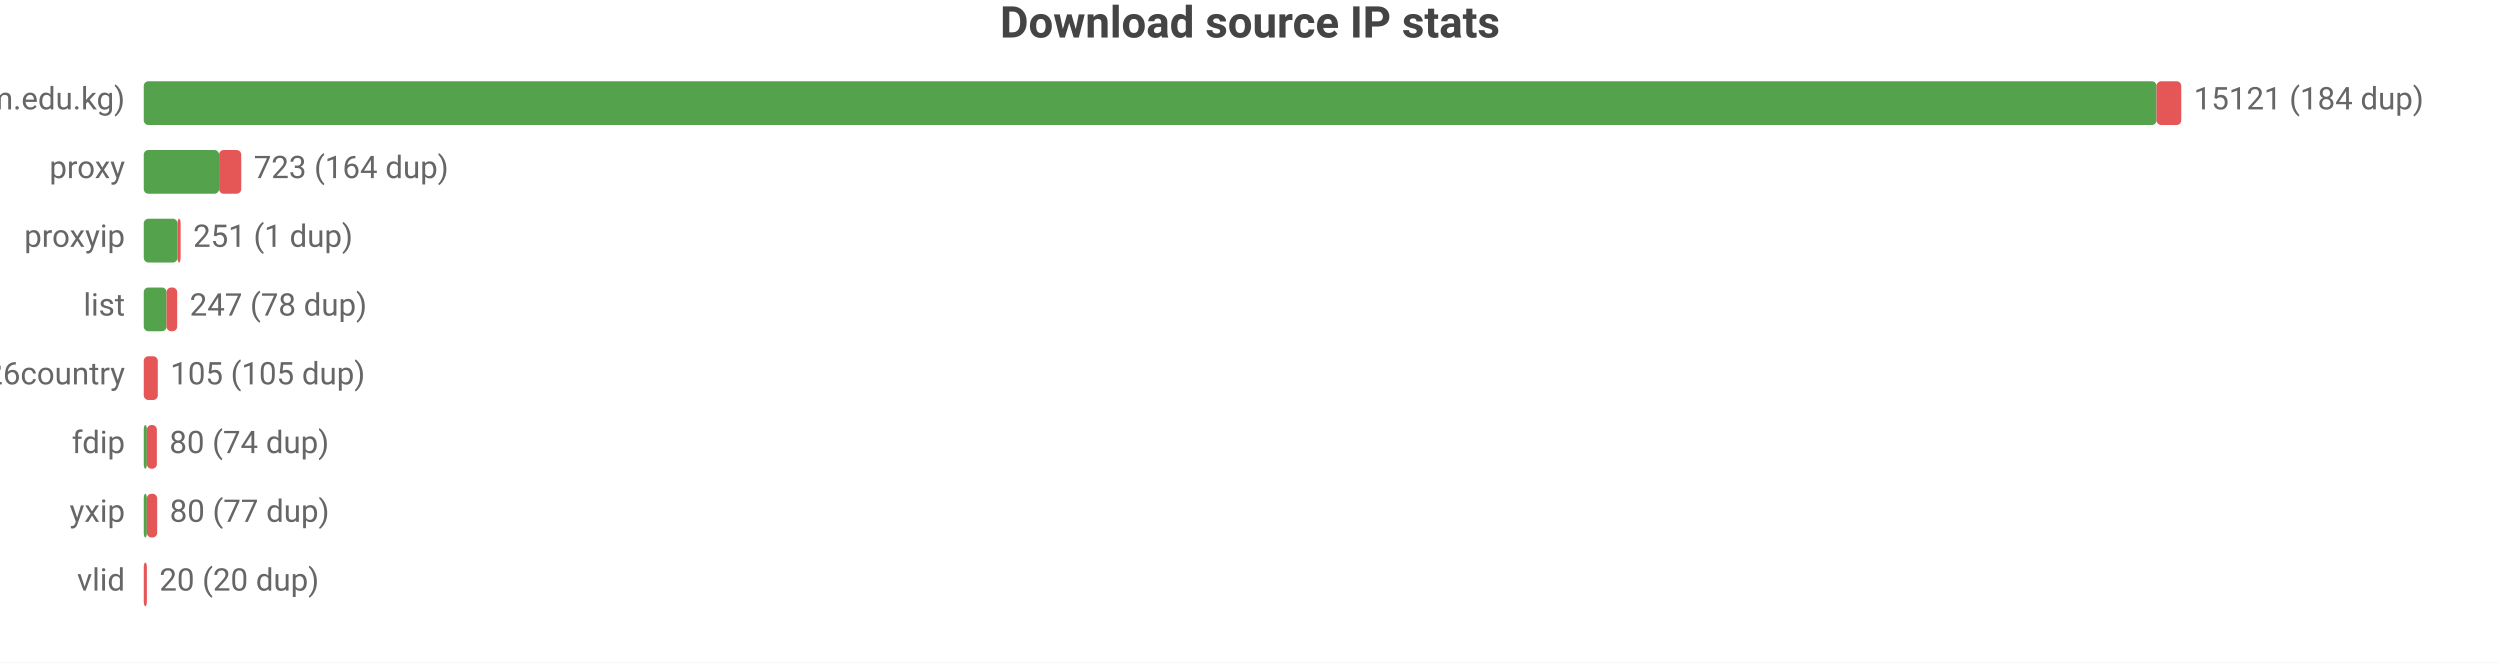
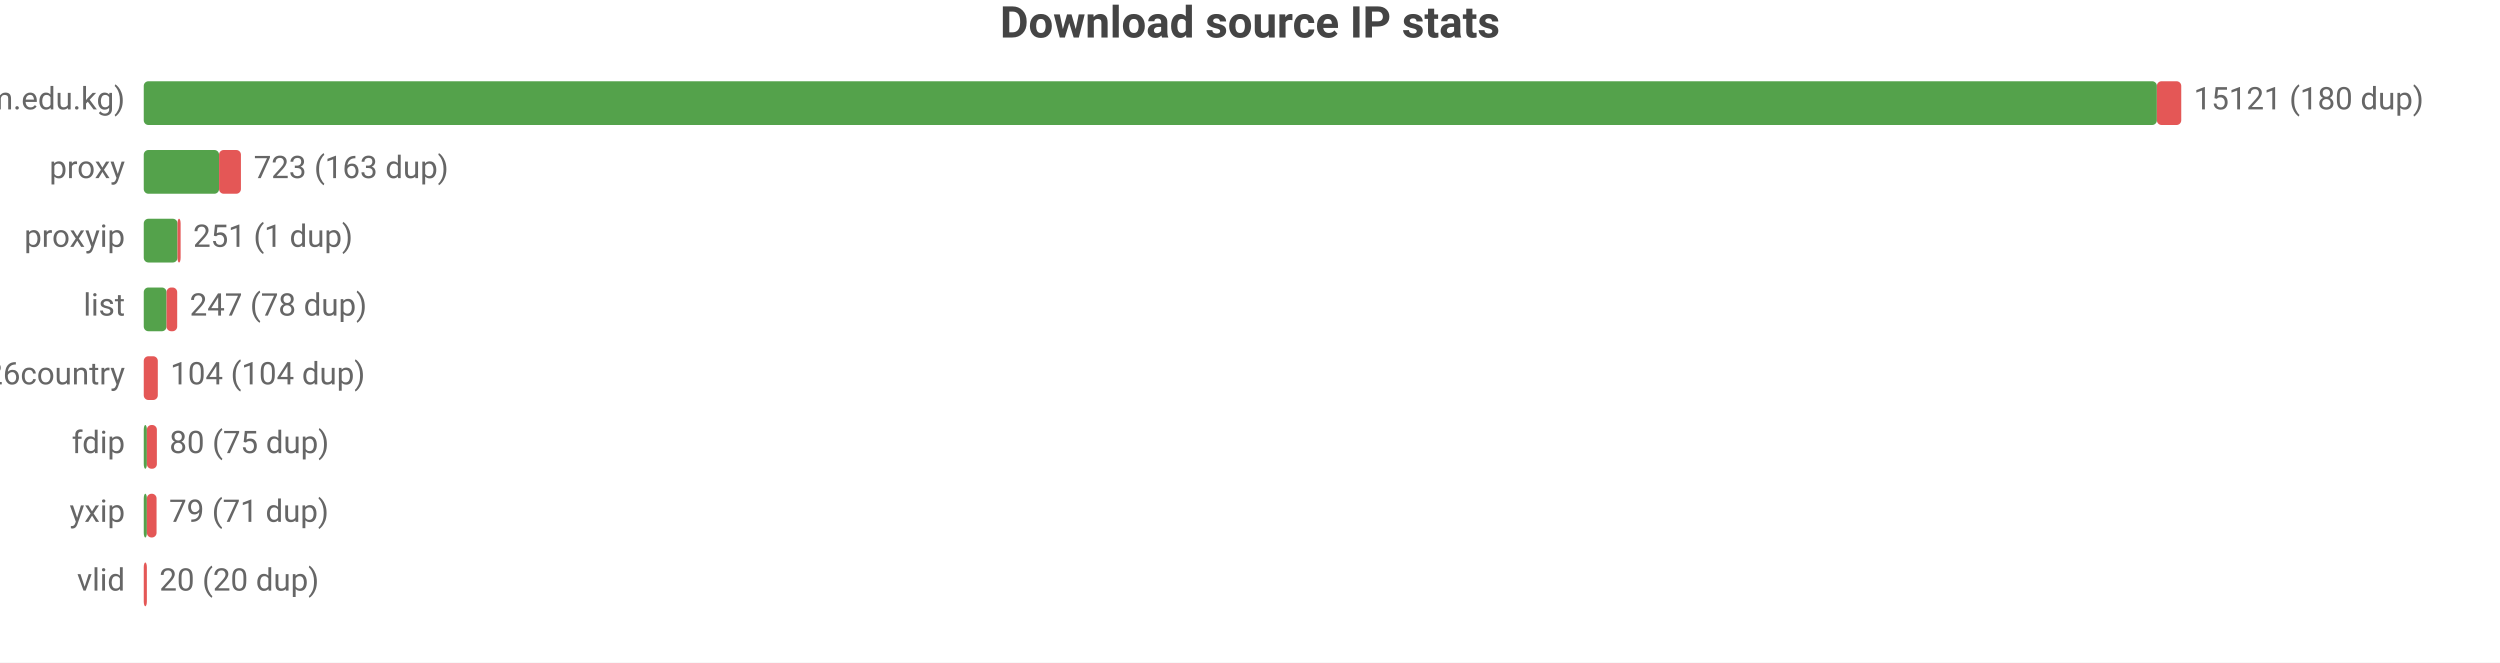
<svg xmlns="http://www.w3.org/2000/svg" width="800" height="212" viewBox="0 0 800 212">
  <rect width="800" height="212" fill="#ffffff" />
  <style>text{font-family:system-ui,-apple-system,'Segoe UI',Roboto,sans-serif}.g{stroke:#e8e8e8;stroke-width:1}.a{stroke:#999;stroke-width:1}.t{font-size:10px;fill:#666}.m{font-size:10px;text-anchor:middle;fill:#666}.e{font-size:10px;text-anchor:end;fill:#666}.l{font-size:11px;fill:#333}.tt{font-size:14px;font-weight:600;text-anchor:middle;fill:#444}.em{font-size:13px;text-anchor:middle;fill:#999}</style>
  <text class="tt" x="400.0" y="12">Download source IP stats</text>
  <text class="e" x="40" y="35">main (zip.cm.edu.kg)</text>
-   <rect x="46" y="26" width="644.1" height="14" fill="#54a24b" rx="1.5" />
-   <rect x="690.1" y="26" width="7.9" height="14" fill="#e45756" rx="1.5" />
-   <text class="t" x="702" y="35">15121 (184 dup)</text>
+   <rect x="46" y="26" width="644.2" height="14" fill="#54a24b" rx="1.5" />
+   <rect x="690.2" y="26" width="7.8" height="14" fill="#e45756" rx="1.5" />
+   <text class="t" x="702" y="35">15121 (180 dup)</text>
  <text class="e" x="40" y="57">proxy</text>
  <rect x="46" y="48" width="24.1" height="14" fill="#54a24b" rx="1.5" />
-   <rect x="70.1" y="48" width="7.1" height="14" fill="#e45756" rx="1.5" />
-   <text class="t" x="81.2" y="57">723 (164 dup)</text>
+   <rect x="70.1" y="48" width="7.0" height="14" fill="#e45756" rx="1.5" />
+   <text class="t" x="81.2" y="57">723 (163 dup)</text>
  <text class="e" x="40" y="79">proxyip</text>
  <rect x="46" y="70" width="10.8" height="14" fill="#54a24b" rx="1.5" />
  <rect x="56.8" y="70" width="1" height="14" fill="#e45756" rx="1.5" />
  <text class="t" x="61.8" y="79">251 (1 dup)</text>
  <text class="e" x="40" y="101">list</text>
  <rect x="46" y="92" width="7.3" height="14" fill="#54a24b" rx="1.5" />
  <rect x="53.3" y="92" width="3.4" height="14" fill="#e45756" rx="1.5" />
  <text class="t" x="60.7" y="101">247 (78 dup)</text>
  <text class="e" x="40" y="123">bestproxy%26country</text>
  <rect x="46" y="114" width="4.5" height="14" fill="#e45756" rx="1.5" />
-   <text class="t" x="54.5" y="123">105 (105 dup)</text>
+   <text class="t" x="54.5" y="123">104 (104 dup)</text>
  <text class="e" x="40" y="145">fdip</text>
  <rect x="46" y="136" width="1" height="14" fill="#54a24b" rx="1.5" />
  <rect x="47" y="136" width="3.2" height="14" fill="#e45756" rx="1.5" />
-   <text class="t" x="54.2" y="145">80 (74 dup)</text>
+   <text class="t" x="54.2" y="145">80 (75 dup)</text>
  <text class="e" x="40" y="167">yxip</text>
  <rect x="46" y="158" width="1" height="14" fill="#54a24b" rx="1.5" />
-   <rect x="47" y="158" width="3.3" height="14" fill="#e45756" rx="1.5" />
-   <text class="t" x="54.3" y="167">80 (77 dup)</text>
+   <rect x="47" y="158" width="3.1" height="14" fill="#e45756" rx="1.5" />
+   <text class="t" x="54.1" y="167">79 (71 dup)</text>
  <text class="e" x="40" y="189">vlid</text>
  <rect x="46" y="180" width="1" height="14" fill="#e45756" rx="1.5" />
  <text class="t" x="51" y="189">20 (20 dup)</text>
</svg>
